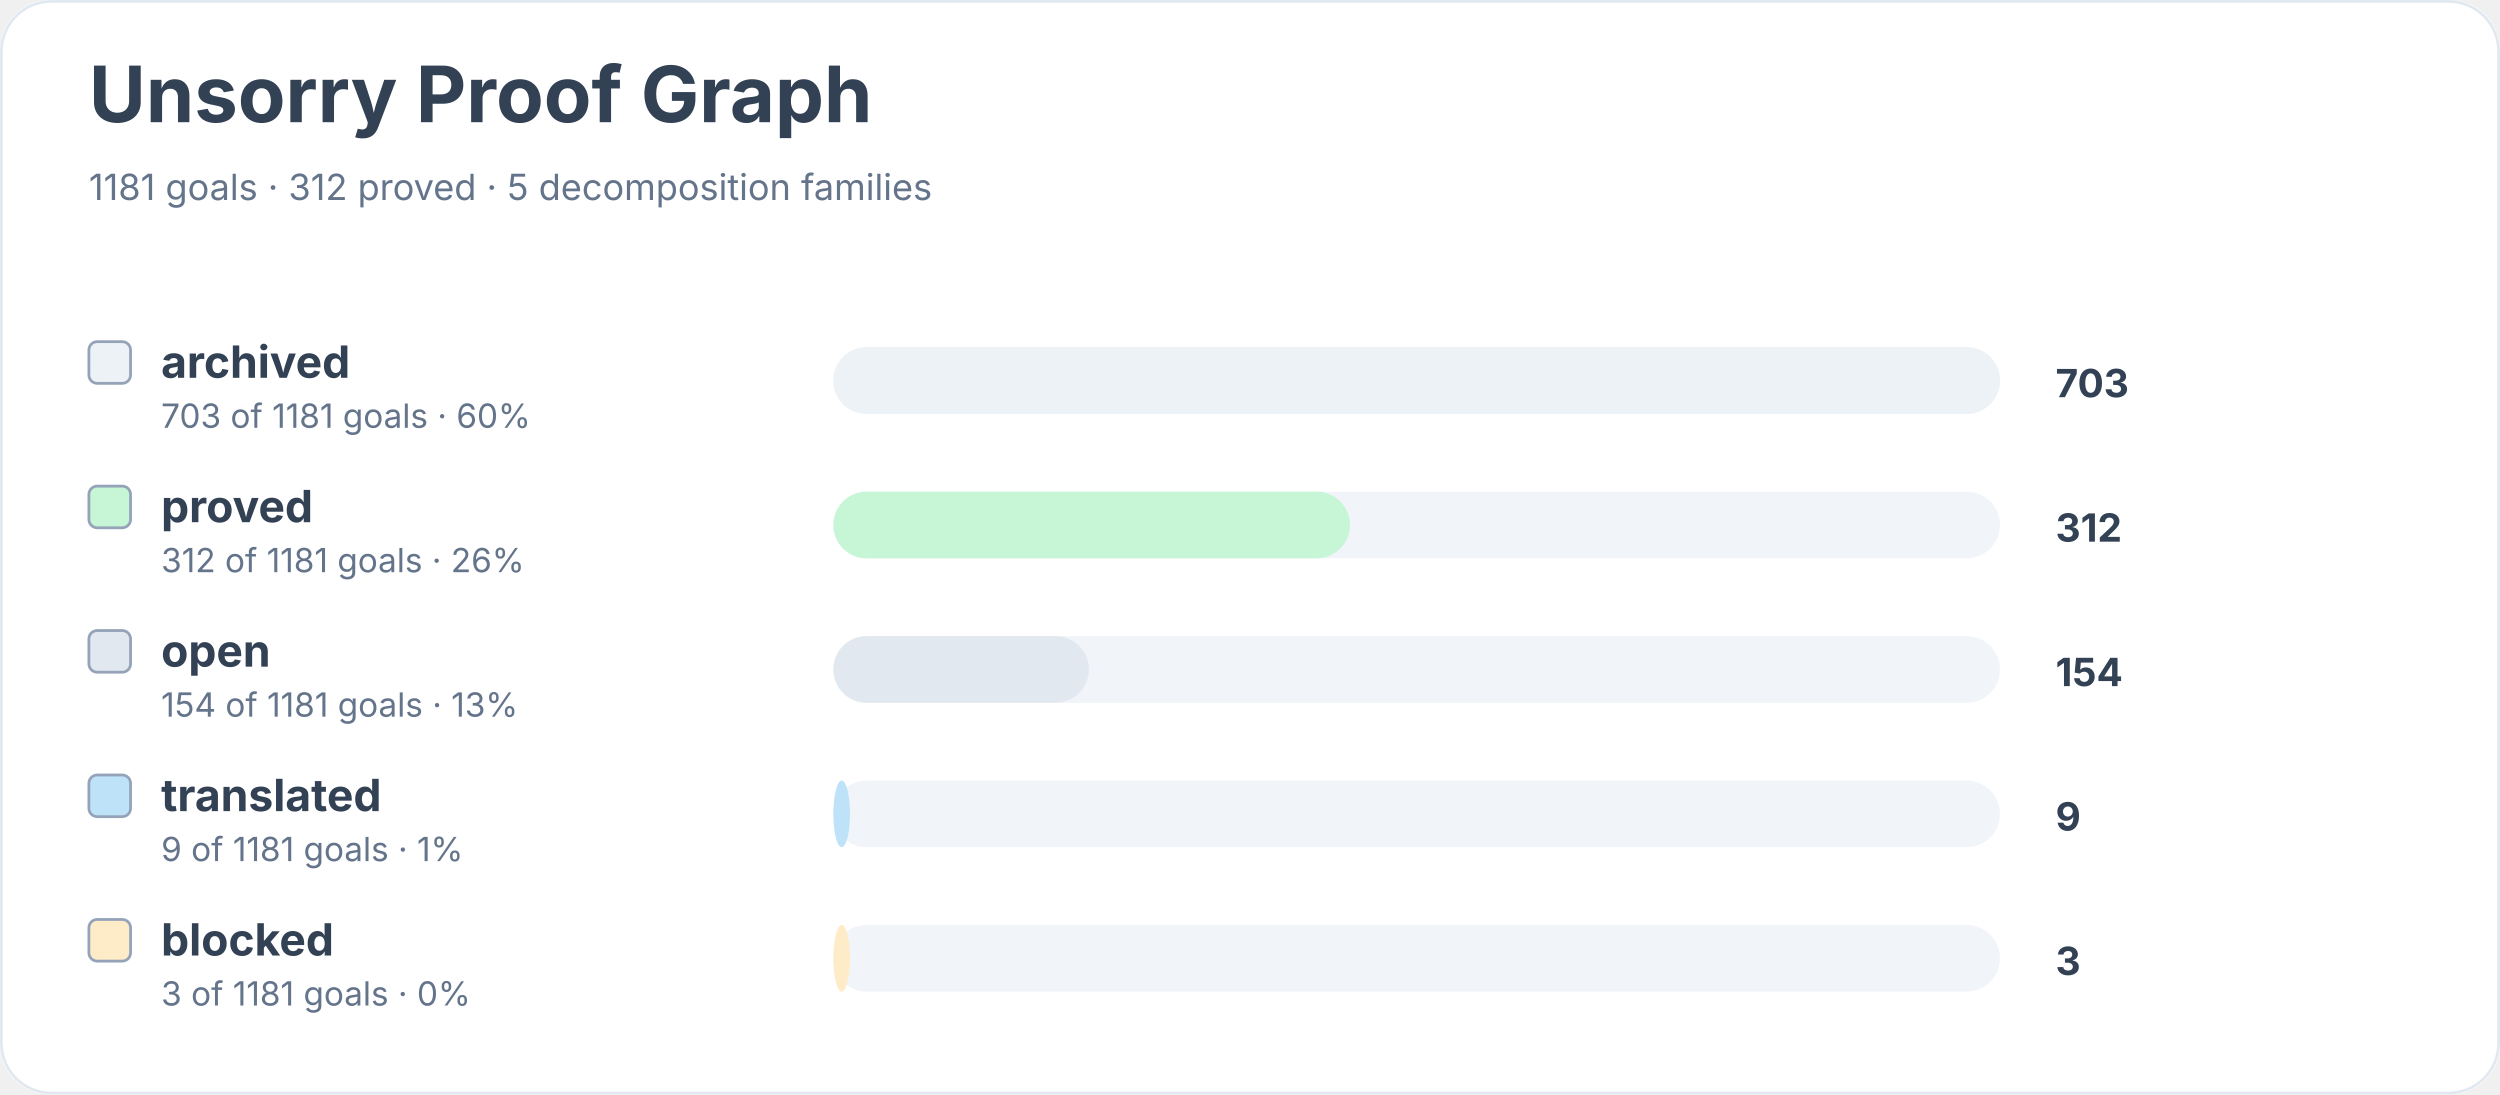
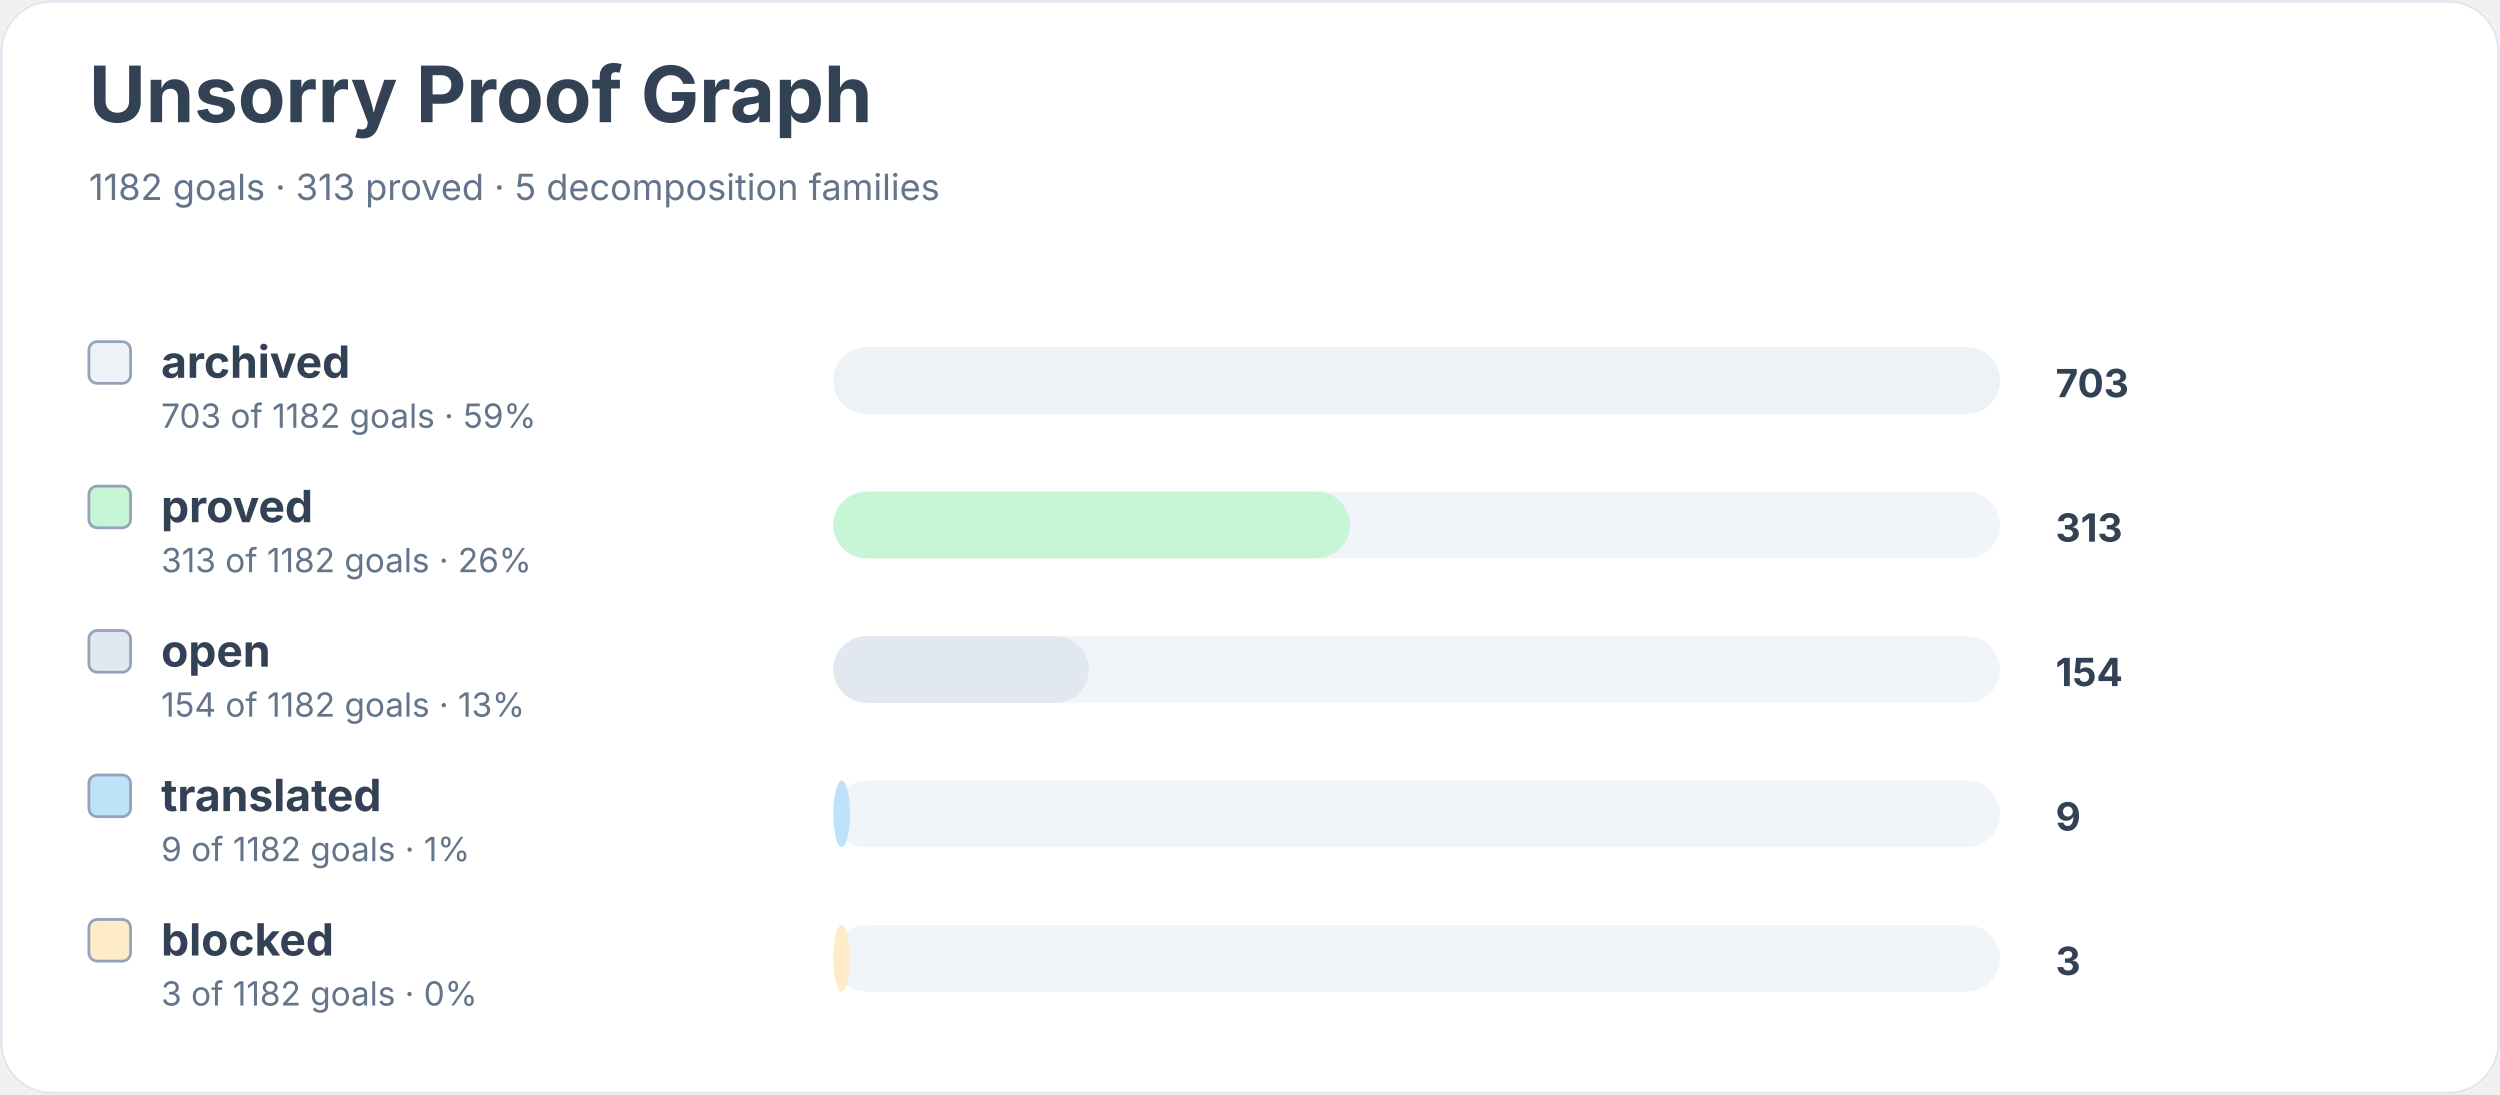
<svg xmlns="http://www.w3.org/2000/svg" width="900" height="394" viewBox="0 0 900 394" role="img" aria-labelledby="title desc">
  <rect width="900" height="100%" rx="18" fill="#ffffff" />
  <rect x="0.5" y="0.5" width="899" height="393" rx="18" fill="none" stroke="#e2e8f0" />
  <text x="32" y="44" font-family="Inter, system-ui, sans-serif" font-size="28" font-weight="700" fill="#334155">Unsorry Proof Graph</text>
-   <text x="32" y="72" font-family="Inter, system-ui, sans-serif" font-size="13" fill="#64748b">1181 goals · 312 proved · 5 decomposition families</text>
+   <text x="32" y="72" font-family="Inter, system-ui, sans-serif" font-size="13" fill="#64748b">1182 goals · 313 proved · 5 decomposition families</text>
  <rect x="32" y="123" width="15" height="15" rx="3" fill="#edf2f7" stroke="#94a3b8" />
  <text x="58" y="136" font-family="Inter, system-ui, sans-serif" font-size="16" font-weight="650" fill="#334155">archived</text>
-   <text x="58" y="154" font-family="Inter, system-ui, sans-serif" font-size="12" fill="#64748b">703 of 1181 goals · 60%</text>
+   <text x="58" y="154" font-family="Inter, system-ui, sans-serif" font-size="12" fill="#64748b">703 of 1182 goals · 59%</text>
  <rect x="300" y="125" width="420" height="24" rx="12" fill="#f1f5f9" />
  <rect x="300" y="125" width="420" height="24" rx="12" fill="#edf2f7" />
  <text x="740" y="143" font-family="Inter, system-ui, sans-serif" font-size="14" font-weight="700" fill="#334155">703</text>
  <rect x="32" y="175" width="15" height="15" rx="3" fill="#c6f6d5" stroke="#94a3b8" />
  <text x="58" y="188" font-family="Inter, system-ui, sans-serif" font-size="16" font-weight="650" fill="#334155">proved</text>
-   <text x="58" y="206" font-family="Inter, system-ui, sans-serif" font-size="12" fill="#64748b">312 of 1181 goals · 26%</text>
+   <text x="58" y="206" font-family="Inter, system-ui, sans-serif" font-size="12" fill="#64748b">313 of 1182 goals · 26%</text>
  <rect x="300" y="177" width="420" height="24" rx="12" fill="#f1f5f9" />
  <rect x="300" y="177" width="186" height="24" rx="12" fill="#c6f6d5" />
-   <text x="740" y="195" font-family="Inter, system-ui, sans-serif" font-size="14" font-weight="700" fill="#334155">312</text>
+   <text x="740" y="195" font-family="Inter, system-ui, sans-serif" font-size="14" font-weight="700" fill="#334155">313</text>
  <rect x="32" y="227" width="15" height="15" rx="3" fill="#e2e8f0" stroke="#94a3b8" />
  <text x="58" y="240" font-family="Inter, system-ui, sans-serif" font-size="16" font-weight="650" fill="#334155">open</text>
-   <text x="58" y="258" font-family="Inter, system-ui, sans-serif" font-size="12" fill="#64748b">154 of 1181 goals · 13%</text>
+   <text x="58" y="258" font-family="Inter, system-ui, sans-serif" font-size="12" fill="#64748b">154 of 1182 goals · 13%</text>
  <rect x="300" y="229" width="420" height="24" rx="12" fill="#f1f5f9" />
  <rect x="300" y="229" width="92" height="24" rx="12" fill="#e2e8f0" />
  <text x="740" y="247" font-family="Inter, system-ui, sans-serif" font-size="14" font-weight="700" fill="#334155">154</text>
  <rect x="32" y="279" width="15" height="15" rx="3" fill="#bee3f8" stroke="#94a3b8" />
  <text x="58" y="292" font-family="Inter, system-ui, sans-serif" font-size="16" font-weight="650" fill="#334155">translated</text>
-   <text x="58" y="310" font-family="Inter, system-ui, sans-serif" font-size="12" fill="#64748b">9 of 1181 goals · 1%</text>
+   <text x="58" y="310" font-family="Inter, system-ui, sans-serif" font-size="12" fill="#64748b">9 of 1182 goals · 1%</text>
  <rect x="300" y="281" width="420" height="24" rx="12" fill="#f1f5f9" />
  <rect x="300" y="281" width="6" height="24" rx="12" fill="#bee3f8" />
  <text x="740" y="299" font-family="Inter, system-ui, sans-serif" font-size="14" font-weight="700" fill="#334155">9</text>
  <rect x="32" y="331" width="15" height="15" rx="3" fill="#feebc8" stroke="#94a3b8" />
  <text x="58" y="344" font-family="Inter, system-ui, sans-serif" font-size="16" font-weight="650" fill="#334155">blocked</text>
-   <text x="58" y="362" font-family="Inter, system-ui, sans-serif" font-size="12" fill="#64748b">3 of 1181 goals · 0%</text>
+   <text x="58" y="362" font-family="Inter, system-ui, sans-serif" font-size="12" fill="#64748b">3 of 1182 goals · 0%</text>
  <rect x="300" y="333" width="420" height="24" rx="12" fill="#f1f5f9" />
  <rect x="300" y="333" width="6" height="24" rx="12" fill="#feebc8" />
  <text x="740" y="351" font-family="Inter, system-ui, sans-serif" font-size="14" font-weight="700" fill="#334155">3</text>
</svg>
